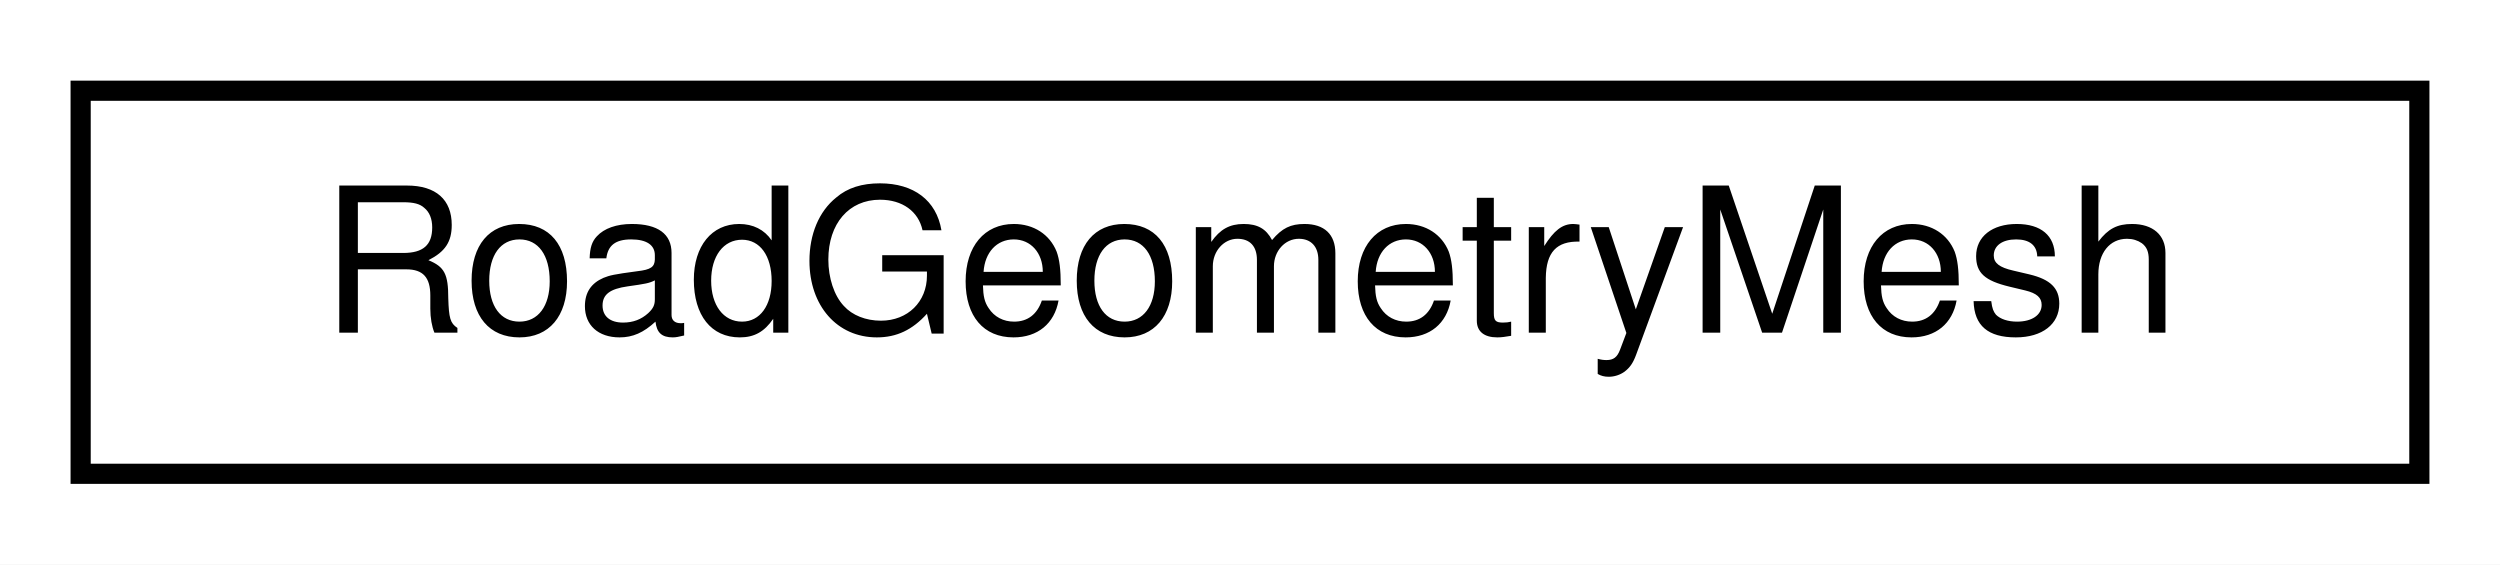
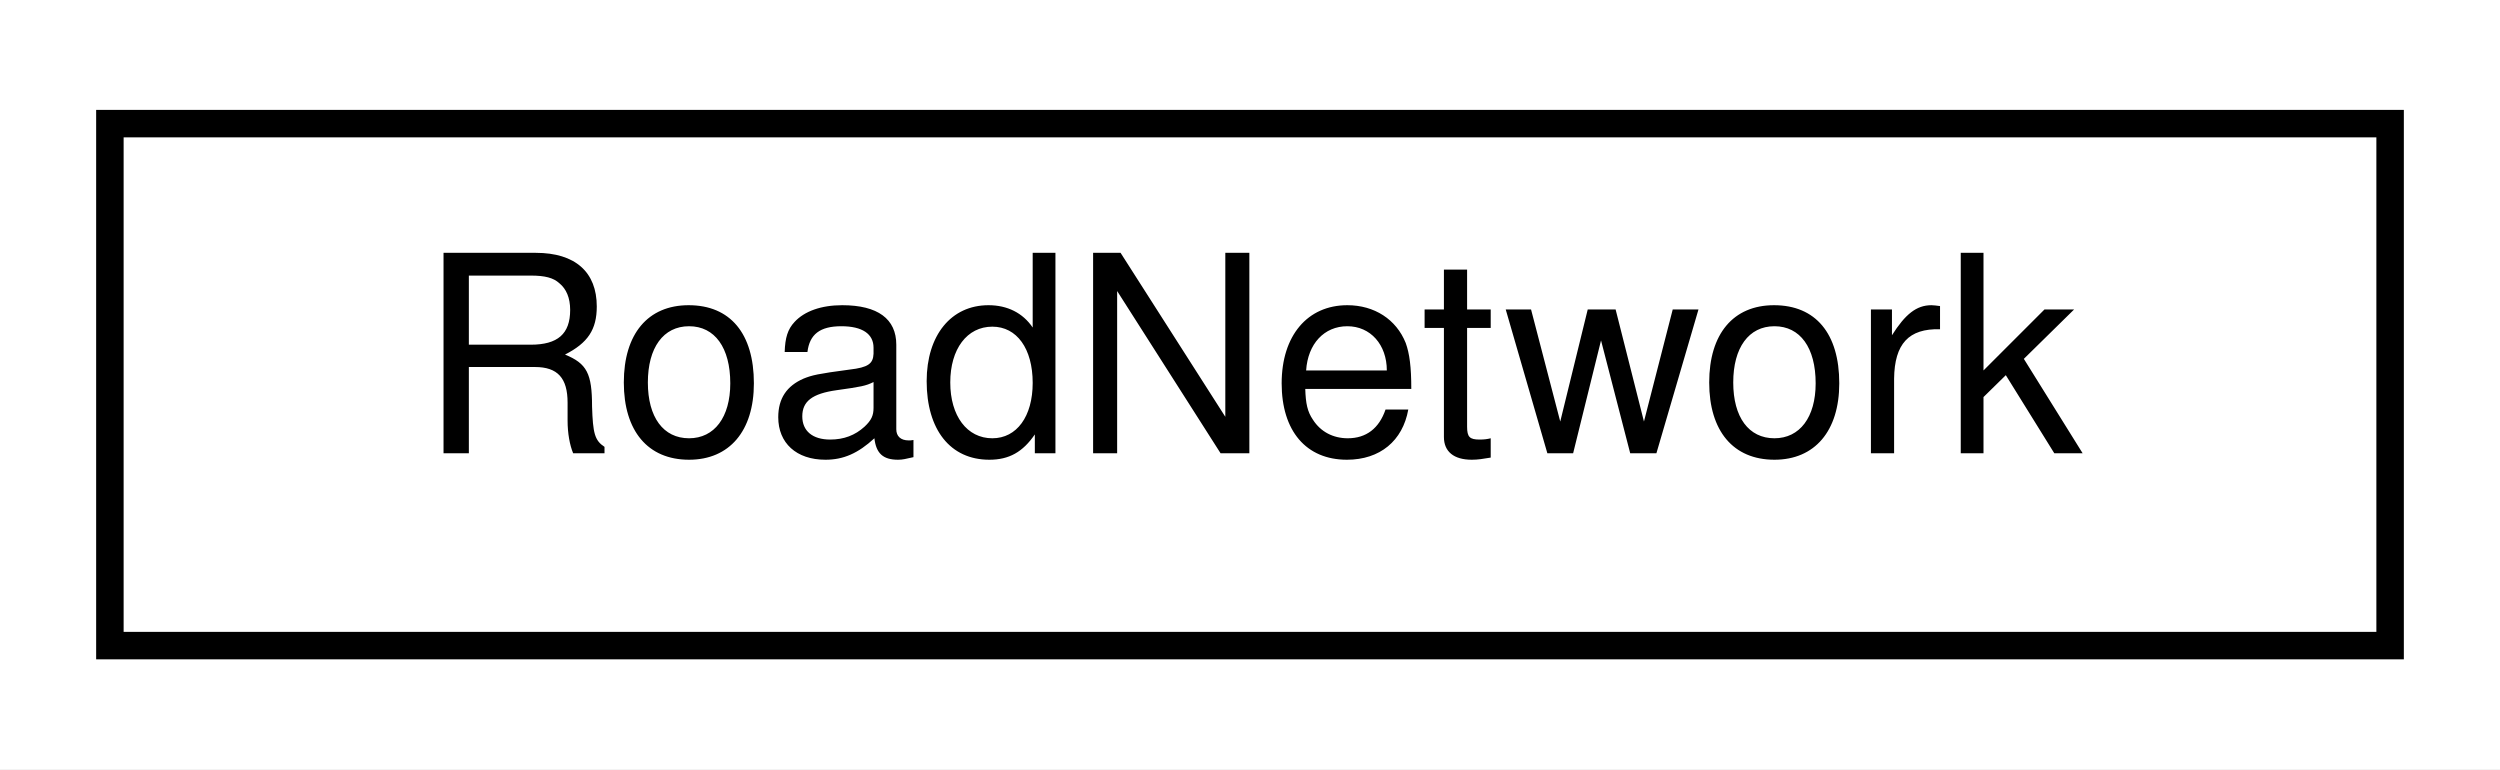
- <svg xmlns="http://www.w3.org/2000/svg" xmlns:xlink="http://www.w3.org/1999/xlink" width="124pt" height="28pt" viewBox="0.00 0.00 124.00 28.00">
+ <svg xmlns="http://www.w3.org/2000/svg" xmlns:xlink="http://www.w3.org/1999/xlink" width="91pt" height="28pt" viewBox="0.00 0.00 91.00 28.00">
  <g id="graph0" class="graph" transform="scale(1 1) rotate(0) translate(4 24)">
-     <polygon fill="white" stroke="transparent" points="-4,4 -4,-24 120,-24 120,4 -4,4" />
+     <polygon fill="white" stroke="transparent" points="-4,4 -4,-24 87,-24 87,4 -4,4" />
    <g id="node1" class="node">
      <g id="a_node1">
-         <a xlink:href="structmaliput_1_1utility_1_1_road_geometry_mesh.html" target="_top" xlink:title=" ">
-           <polygon fill="white" stroke="black" points="0,-0.5 0,-19.5 116,-19.5 116,-0.5 0,-0.5" />
-           <text text-anchor="middle" x="58" y="-7.5" font-family="Helvetica,sans-Serif" font-size="10.00">RoadGeometryMesh</text>
+         <a xlink:href="classmaliput_1_1api_1_1_road_network.html" target="_top" xlink:title="A container that aggregates everything pertaining to Maliput.">
+           <polygon fill="white" stroke="black" points="0,-0.5 0,-19.5 83,-19.5 83,-0.5 0,-0.5" />
+           <text text-anchor="middle" x="41.5" y="-7.5" font-family="Helvetica,sans-Serif" font-size="10.00">RoadNetwork</text>
        </a>
      </g>
    </g>
  </g>
</svg>
